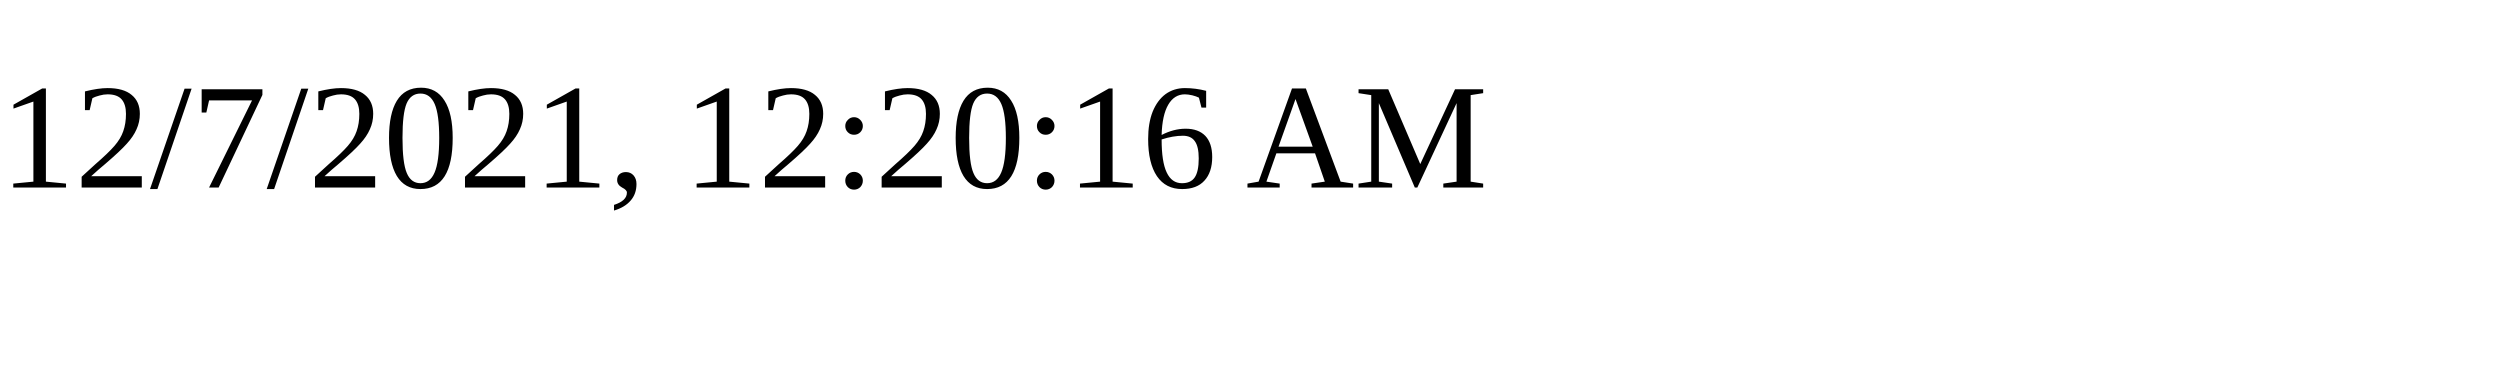
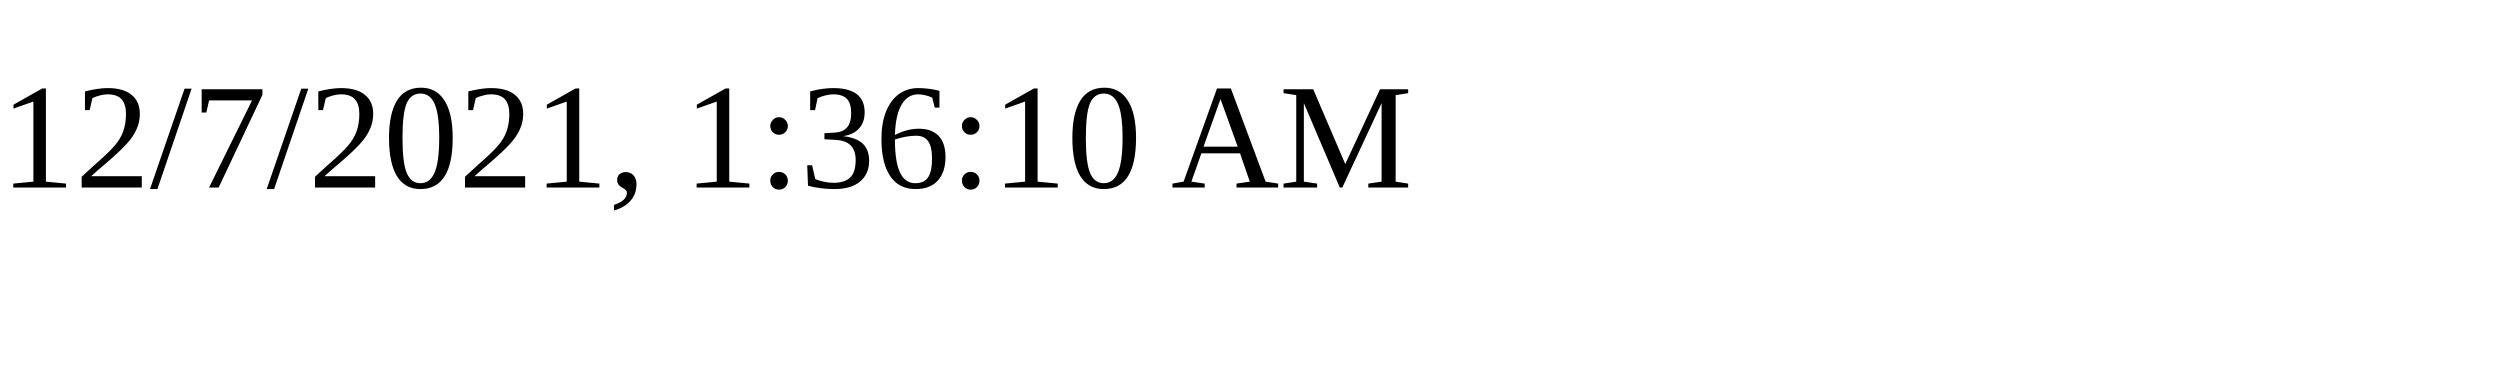
<svg xmlns="http://www.w3.org/2000/svg" height="30" width="200">
-   <text x="0" y="15">12/7/2021, 12:20:16 AM</text>
+   <text x="0" y="15">12/7/2021, 1:36:10 AM</text>
</svg>
